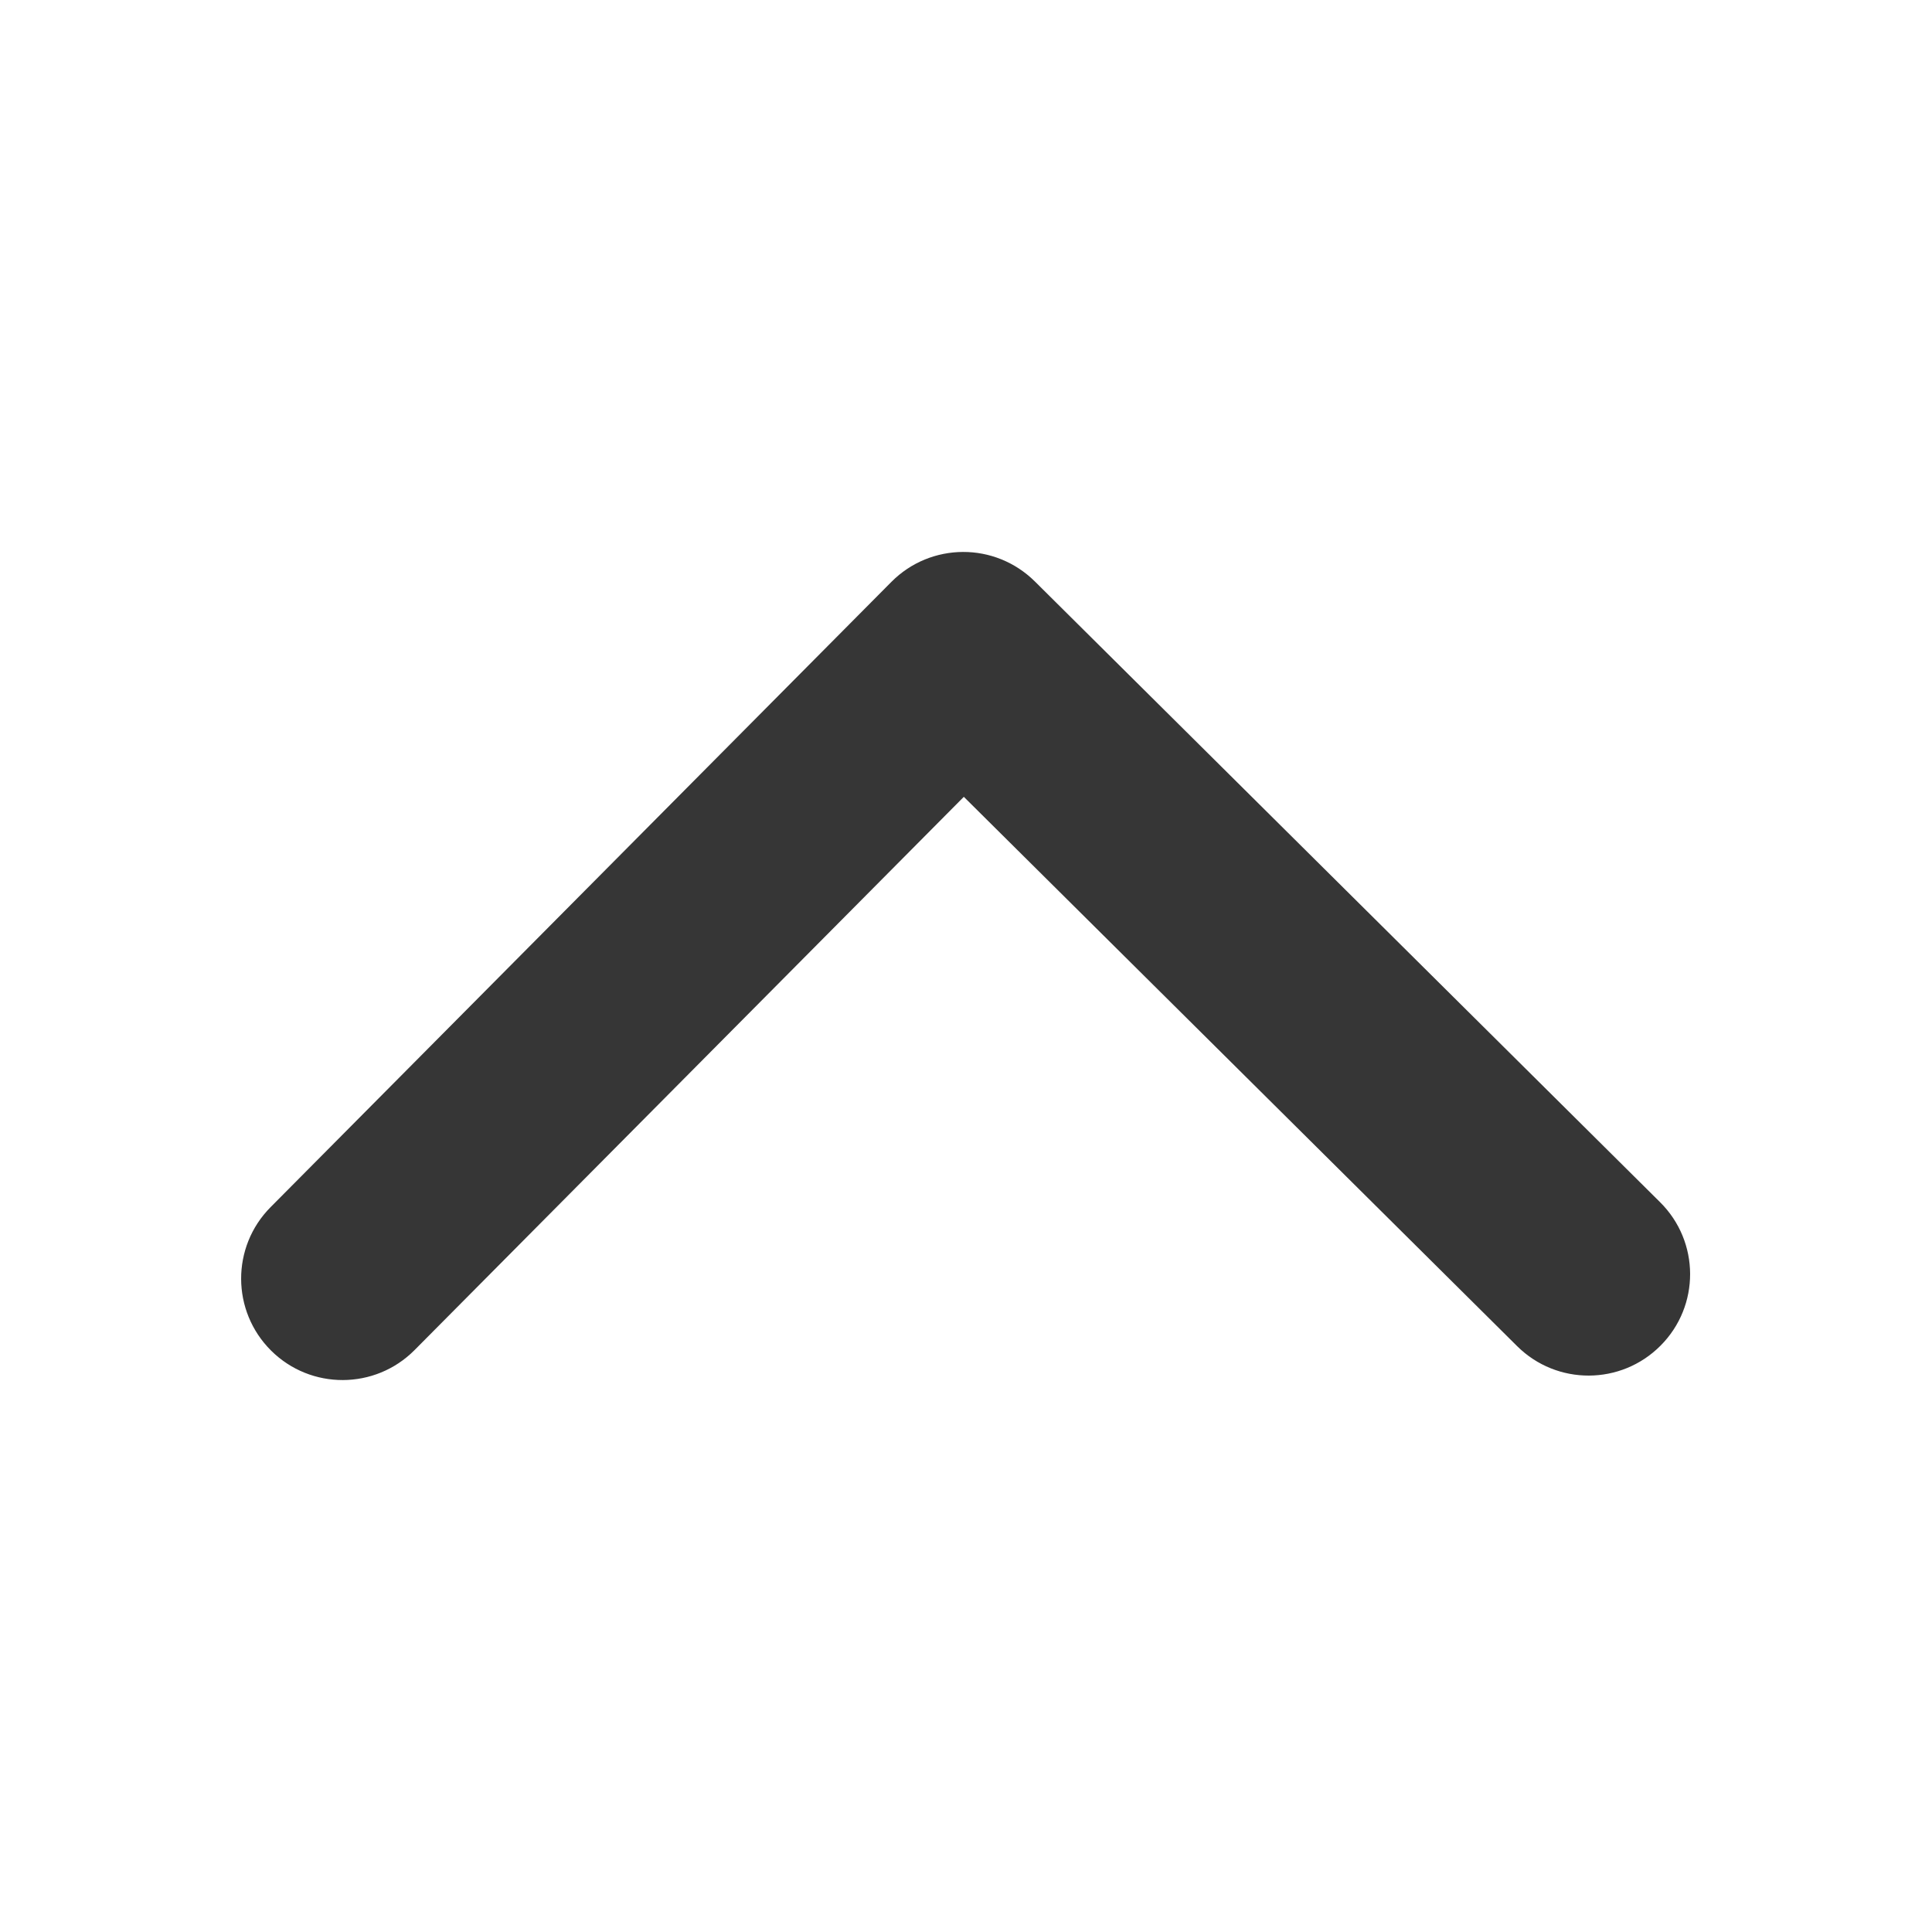
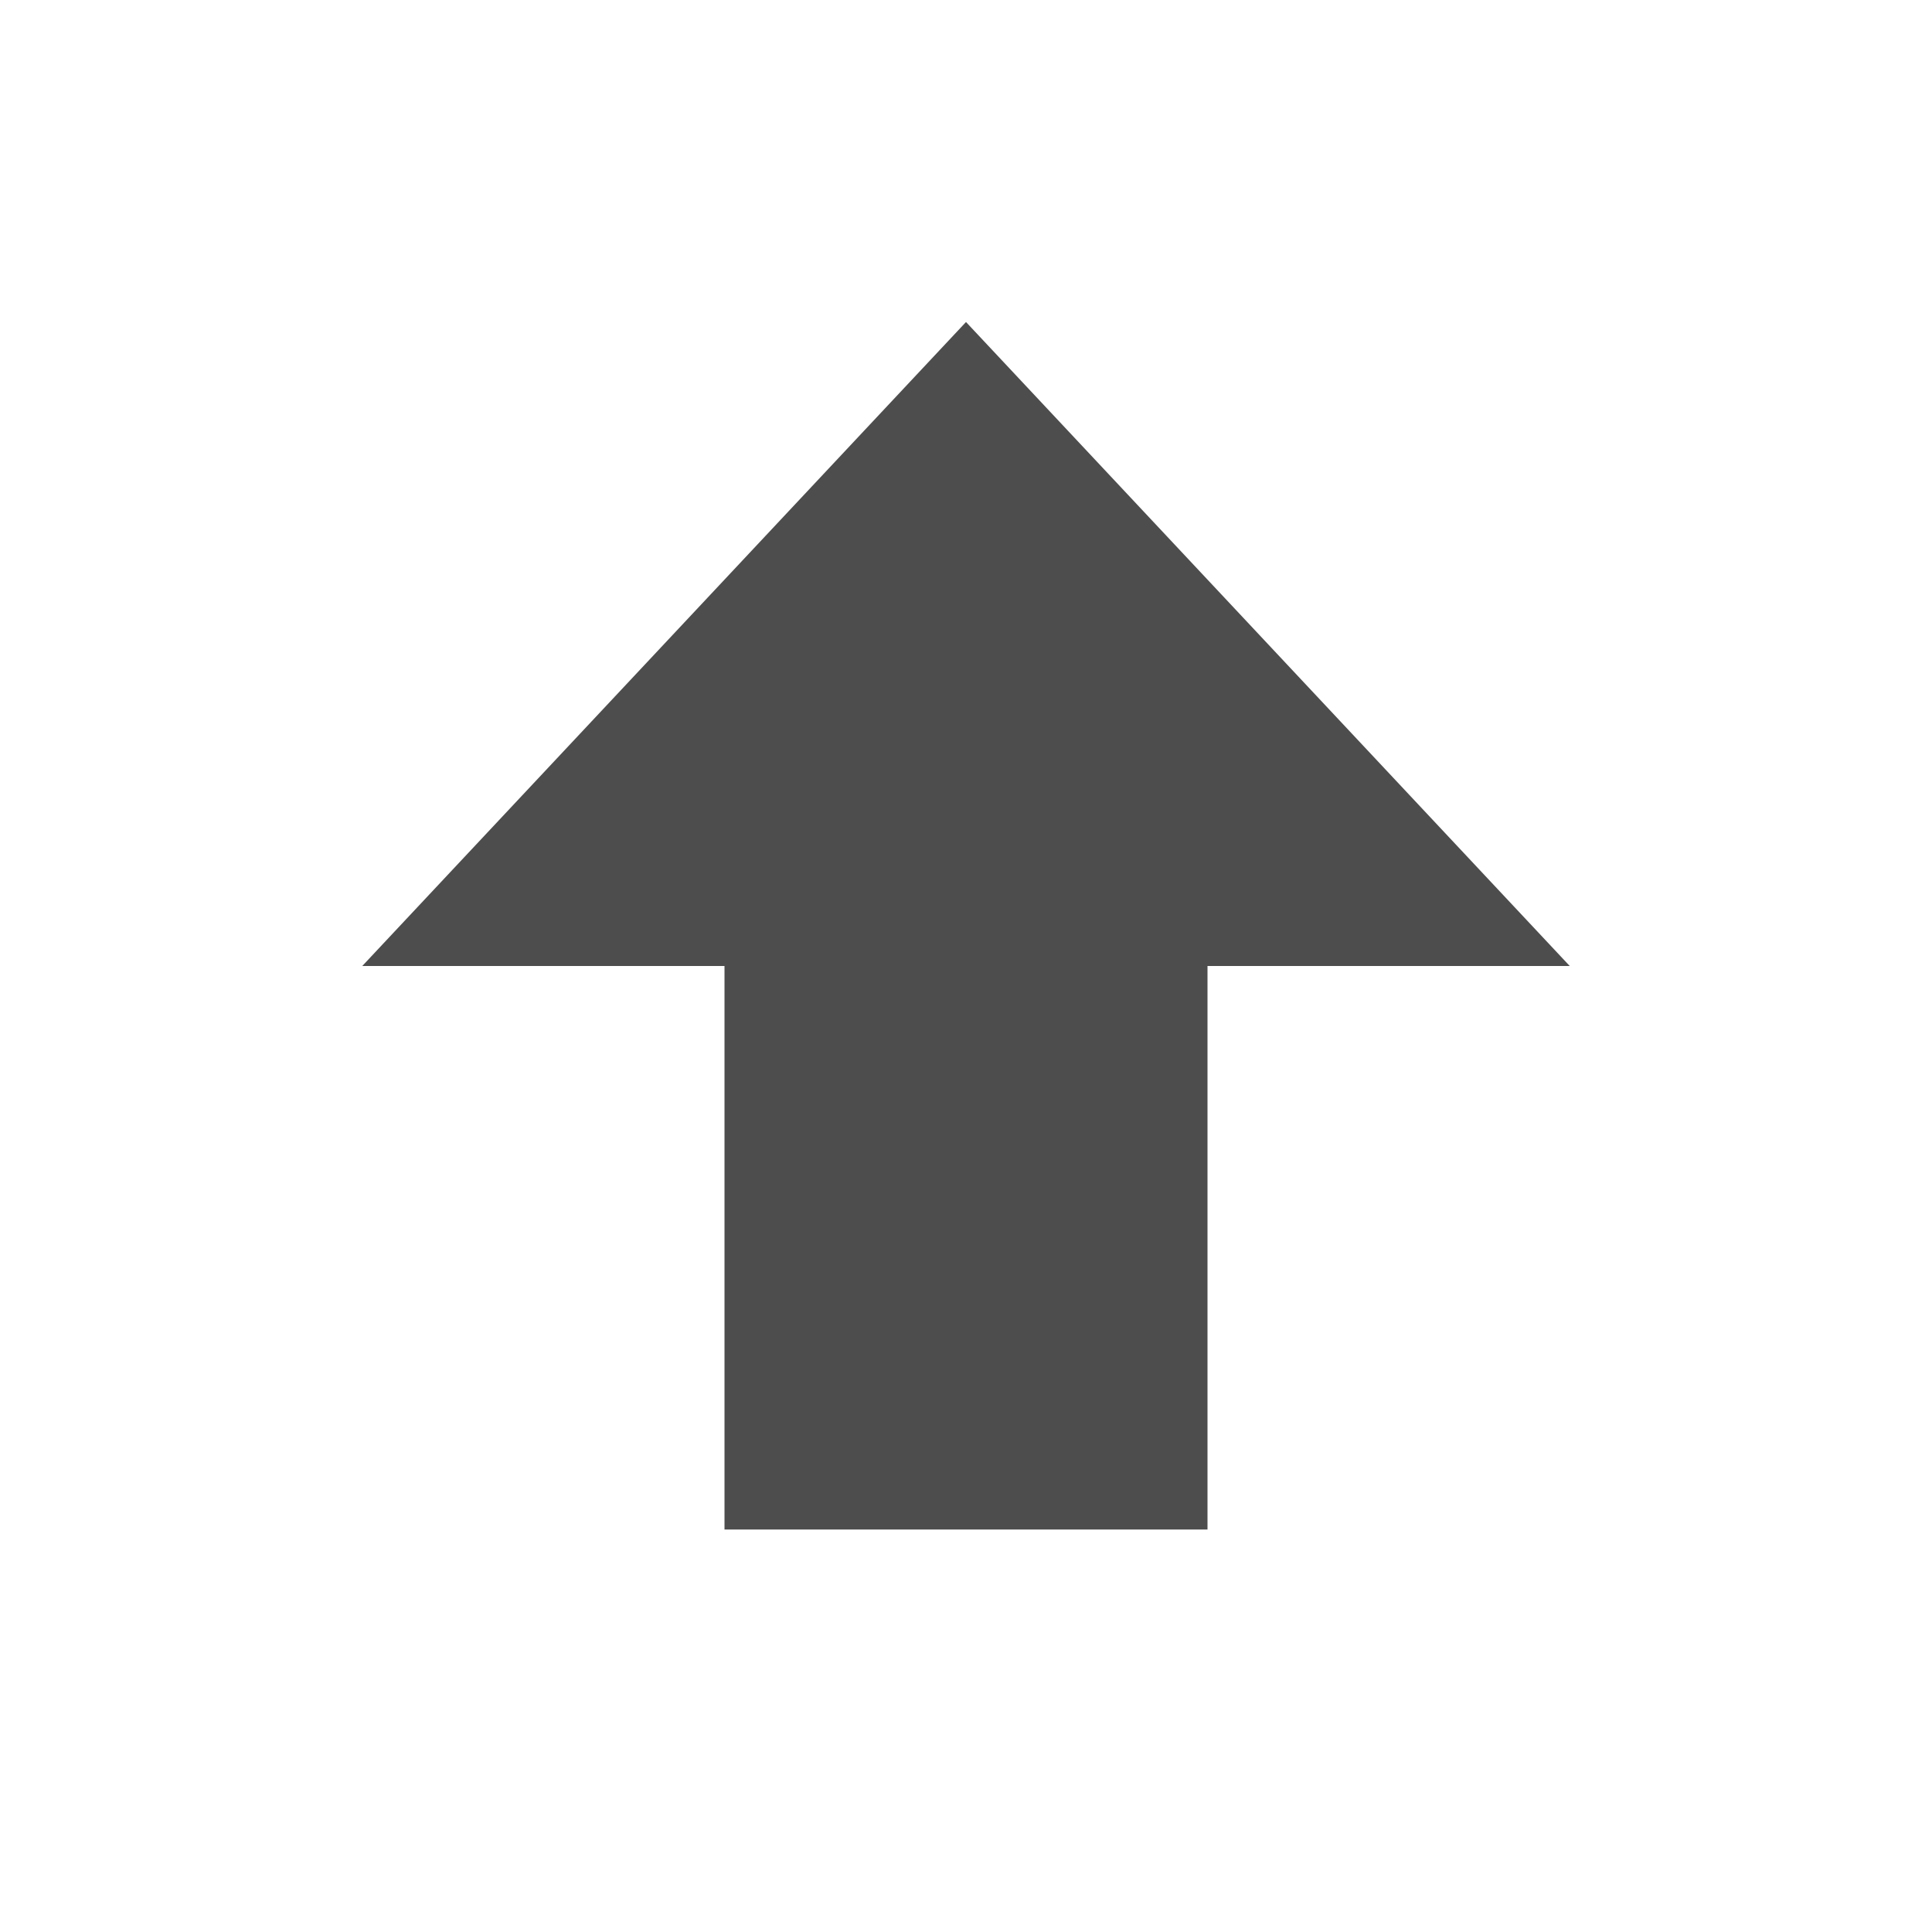
- <svg xmlns="http://www.w3.org/2000/svg" width="16" height="16" version="1.1">
-   <g transform="matrix(1 0 0 -1 -361 45.001)">
-     <path d="m369.57 40.186 5.178-5.141c0.33-0.327 0.332-0.859 4e-3 -1.188-0.327-0.329-0.859-0.331-1.188-0.004l-4.582 4.549-4.549-4.582c-0.327-0.329-0.859-0.331-1.188-0.004-0.329 0.327-0.331 0.859-4e-3 1.188l5.141 5.178c0.164 0.165 0.378 0.247 0.593 0.248 0.215 7.77e-4 0.43-0.081 0.595-0.244z" fill="#363636" stroke-width=".027" />
-   </g>
+ <svg xmlns="http://www.w3.org/2000/svg" width="24" height="24" version="1.1">
+   <path d="m12 4-7.5 8h4.5v7h6v-7h4.5z" fill="#4d4d4d" />
</svg>
